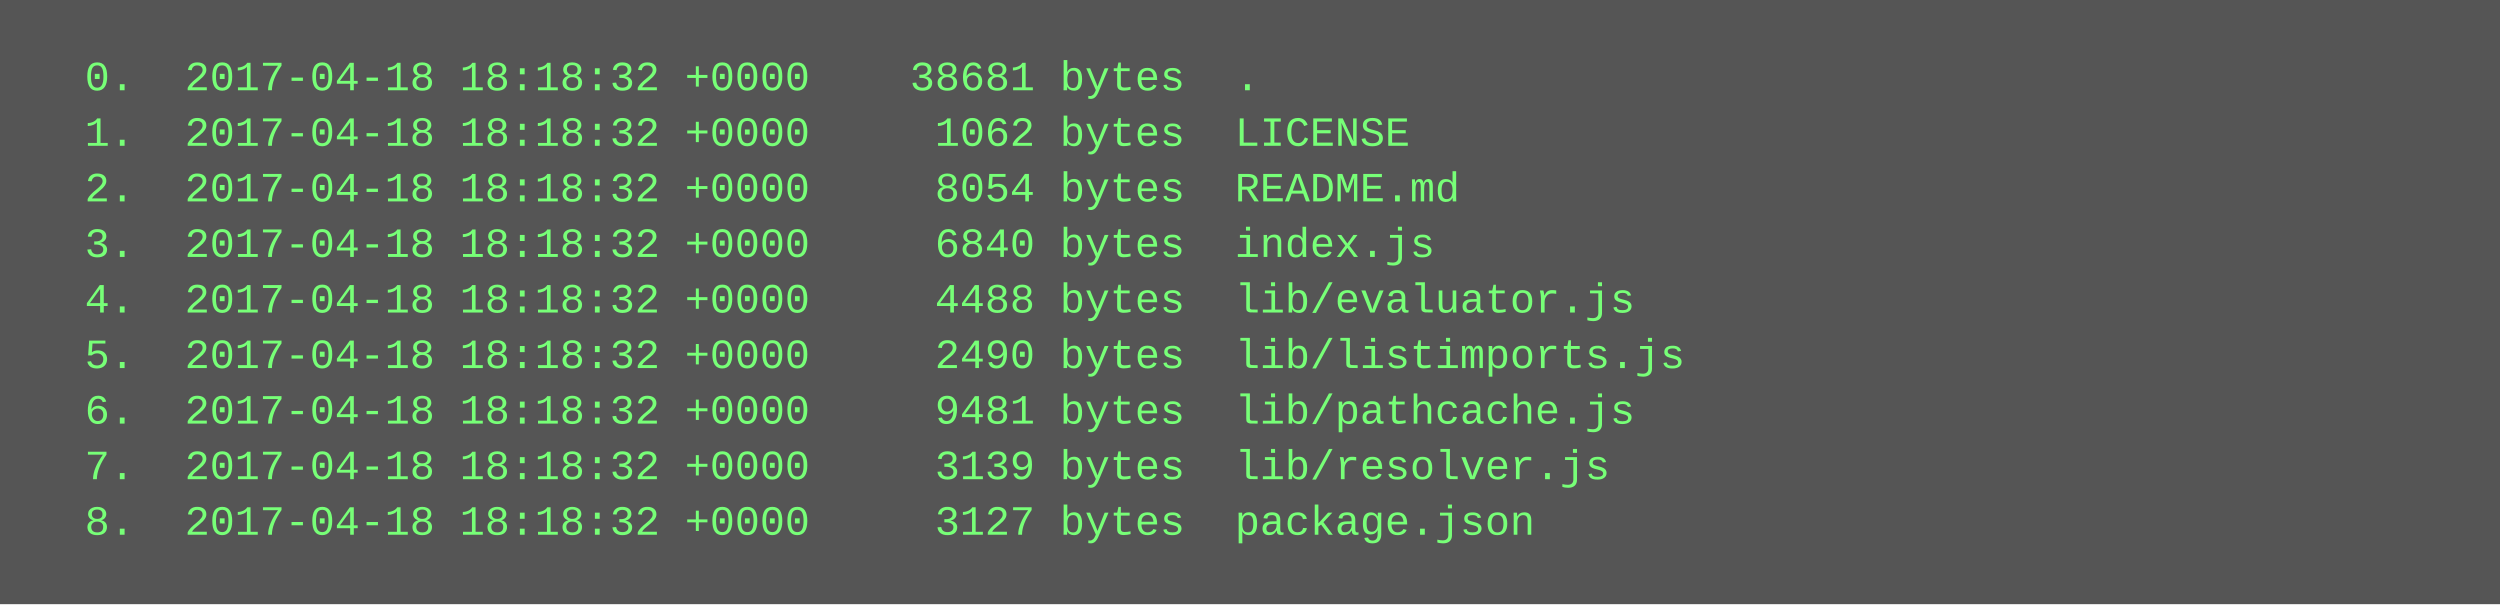
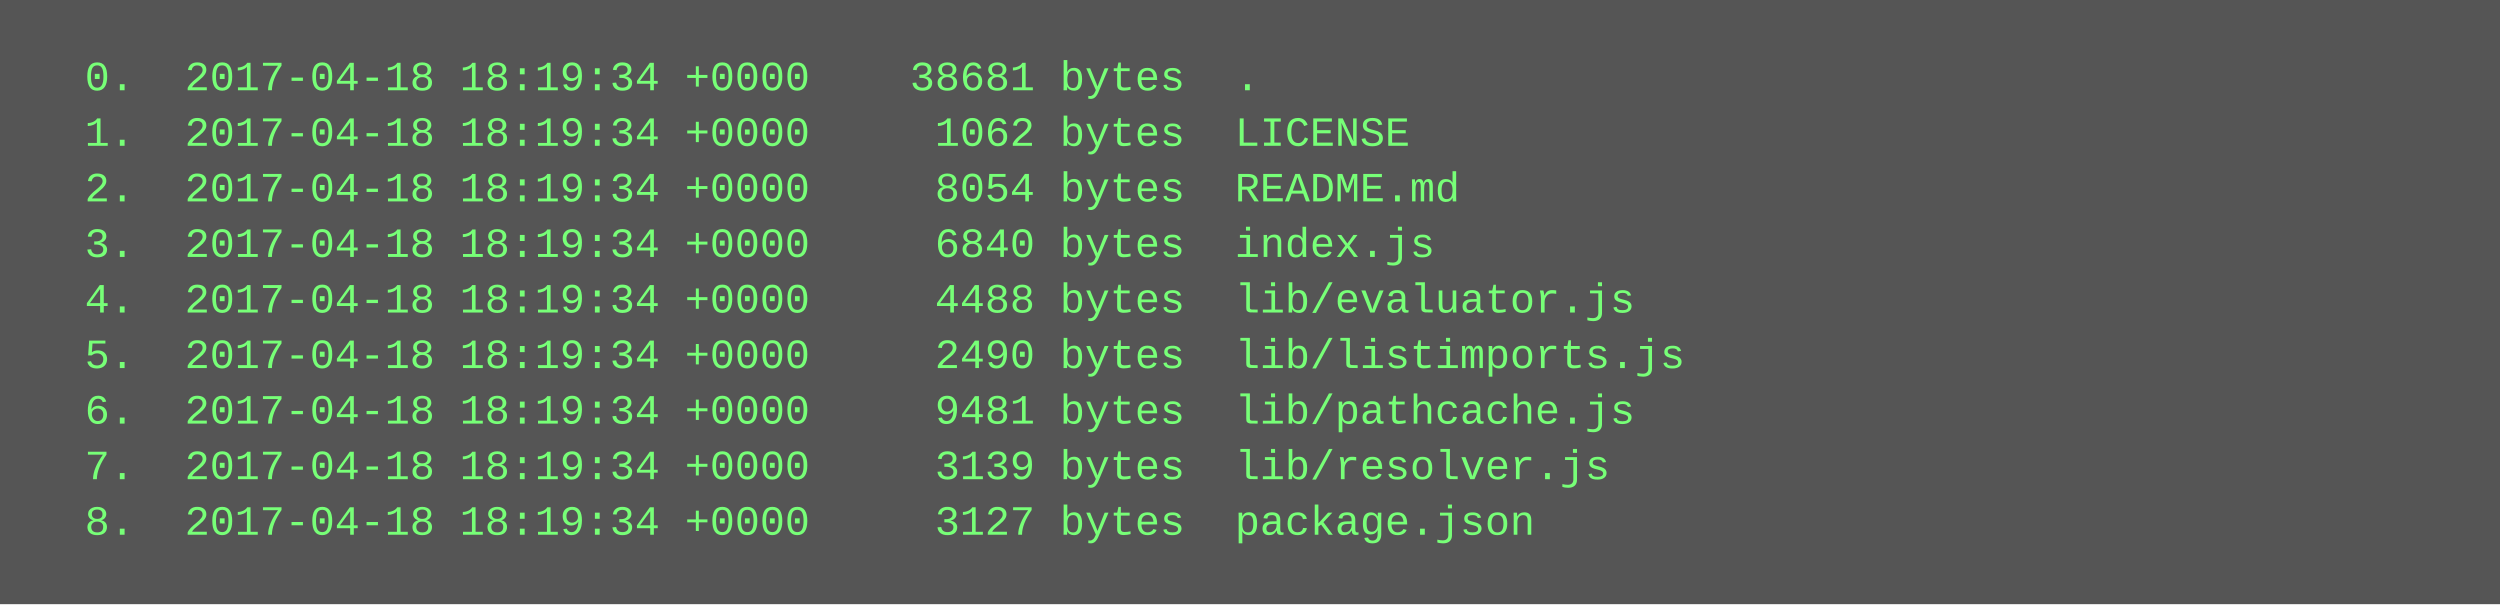
<svg xmlns="http://www.w3.org/2000/svg" height="174" width="720">
  <rect height="174" fill="#555" width="720" />
  <text fill="#7f7" font-family="Courier New" font-size="12" xml:space="preserve">
-     <tspan x="10" y="26">  0.  2017-04-18 18:18:32 +0000    38681 bytes  .</tspan>
-     <tspan x="10" y="42">  1.  2017-04-18 18:18:32 +0000     1062 bytes  LICENSE</tspan>
-     <tspan x="10" y="58">  2.  2017-04-18 18:18:32 +0000     8054 bytes  README.md</tspan>
-     <tspan x="10" y="74">  3.  2017-04-18 18:18:32 +0000     6840 bytes  index.js</tspan>
-     <tspan x="10" y="90">  4.  2017-04-18 18:18:32 +0000     4488 bytes  lib/evaluator.js</tspan>
-     <tspan x="10" y="106">  5.  2017-04-18 18:18:32 +0000     2490 bytes  lib/listimports.js</tspan>
-     <tspan x="10" y="122">  6.  2017-04-18 18:18:32 +0000     9481 bytes  lib/pathcache.js</tspan>
-     <tspan x="10" y="138">  7.  2017-04-18 18:18:32 +0000     3139 bytes  lib/resolver.js</tspan>
-     <tspan x="10" y="154">  8.  2017-04-18 18:18:32 +0000     3127 bytes  package.json</tspan>
+     <tspan x="10" y="26">  0.  2017-04-18 18:19:34 +0000    38681 bytes  .</tspan>
+     <tspan x="10" y="42">  1.  2017-04-18 18:19:34 +0000     1062 bytes  LICENSE</tspan>
+     <tspan x="10" y="58">  2.  2017-04-18 18:19:34 +0000     8054 bytes  README.md</tspan>
+     <tspan x="10" y="74">  3.  2017-04-18 18:19:34 +0000     6840 bytes  index.js</tspan>
+     <tspan x="10" y="90">  4.  2017-04-18 18:19:34 +0000     4488 bytes  lib/evaluator.js</tspan>
+     <tspan x="10" y="106">  5.  2017-04-18 18:19:34 +0000     2490 bytes  lib/listimports.js</tspan>
+     <tspan x="10" y="122">  6.  2017-04-18 18:19:34 +0000     9481 bytes  lib/pathcache.js</tspan>
+     <tspan x="10" y="138">  7.  2017-04-18 18:19:34 +0000     3139 bytes  lib/resolver.js</tspan>
+     <tspan x="10" y="154">  8.  2017-04-18 18:19:34 +0000     3127 bytes  package.json</tspan>
  </text>
</svg>
